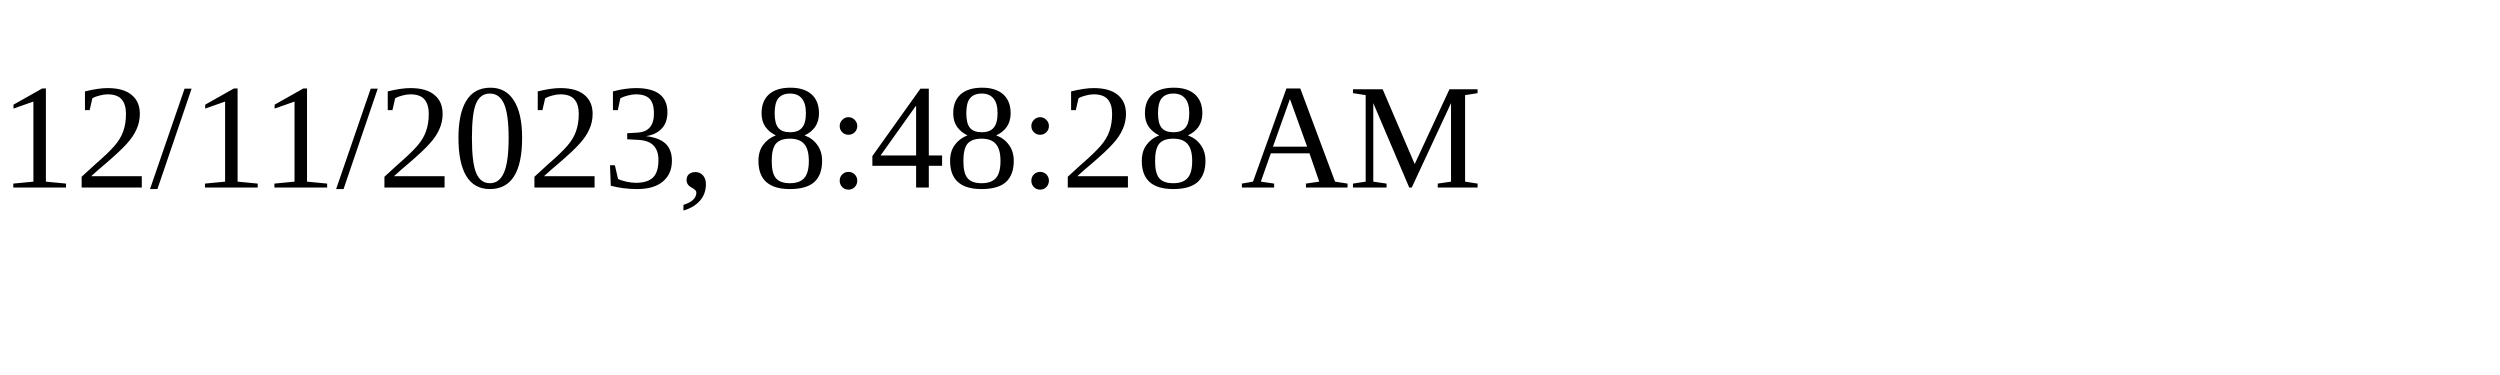
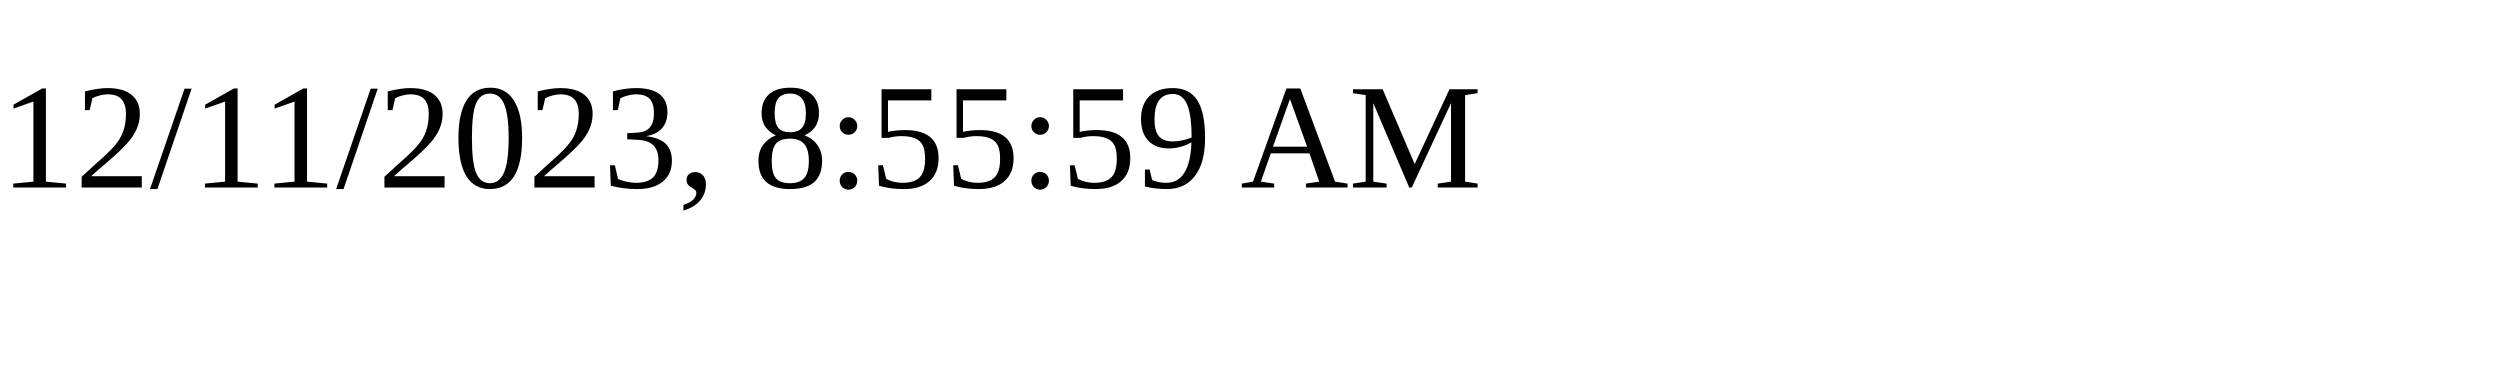
<svg xmlns="http://www.w3.org/2000/svg" height="30" width="200">
-   <text x="0" y="15">12/11/2023, 8:48:28 AM</text>
+   <text x="0" y="15">12/11/2023, 8:55:59 AM</text>
</svg>
